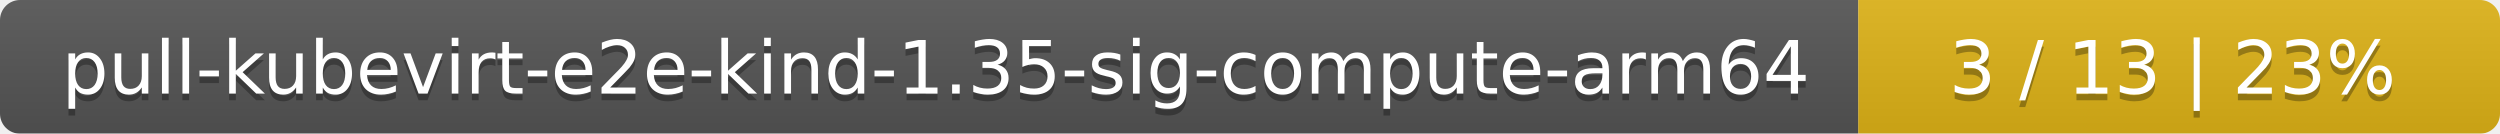
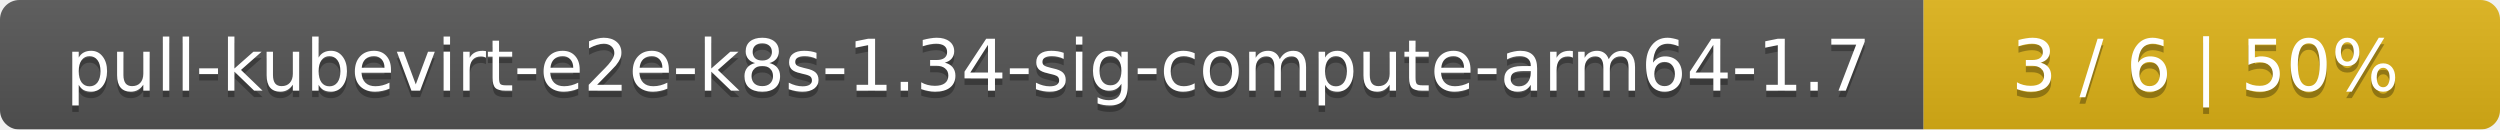
- <svg xmlns="http://www.w3.org/2000/svg" width="374" height="20">
+ <svg xmlns="http://www.w3.org/2000/svg" width="386" height="20">
  <linearGradient id="smooth" x2="0" y2="100%">
    <stop offset="0" stop-color="#bbb" stop-opacity=".1" />
    <stop offset="1" stop-opacity=".1" />
  </linearGradient>
  <mask id="round">
-     <rect width="374" height="20" rx="3" fill="#fff" />
+     <rect width="386" height="20" rx="3" fill="#fff" />
  </mask>
  <g mask="url(#round)">
-     <rect width="278" height="20" fill="#555" />
-     <rect x="278" width="96" height="20" fill="#dfb317" />
-     <rect width="374" height="20" fill="url(#smooth)" />
+     <rect width="297" height="20" fill="#555" />
+     <rect x="297" width="89" height="20" fill="#dfb317" />
+     <rect width="386" height="20" fill="url(#smooth)" />
  </g>
  <g fill="#fff" text-anchor="middle" font-family="DejaVu Sans,Verdana,Geneva,sans-serif" font-size="11">
-     <text x="140" y="15" fill="#010101" fill-opacity=".3">pull-kubevirt-e2e-kind-1.35-sig-compute-arm64</text>
-     <text x="140" y="14">pull-kubevirt-e2e-kind-1.35-sig-compute-arm64</text>
-     <text x="325" y="15" fill="#010101" fill-opacity=".3">3 / 13    |    23%</text>
-     <text x="325" y="14">3 / 13    |    23%</text>
+     <text x="149.5" y="15" fill="#010101" fill-opacity=".3">pull-kubevirt-e2e-k8s-1.34-sig-compute-arm64-1.7</text>
+     <text x="149.5" y="14">pull-kubevirt-e2e-k8s-1.34-sig-compute-arm64-1.7</text>
+     <text x="340.5" y="15" fill="#010101" fill-opacity=".3">3 / 6    |    50%</text>
+     <text x="340.5" y="14">3 / 6    |    50%</text>
  </g>
</svg>
